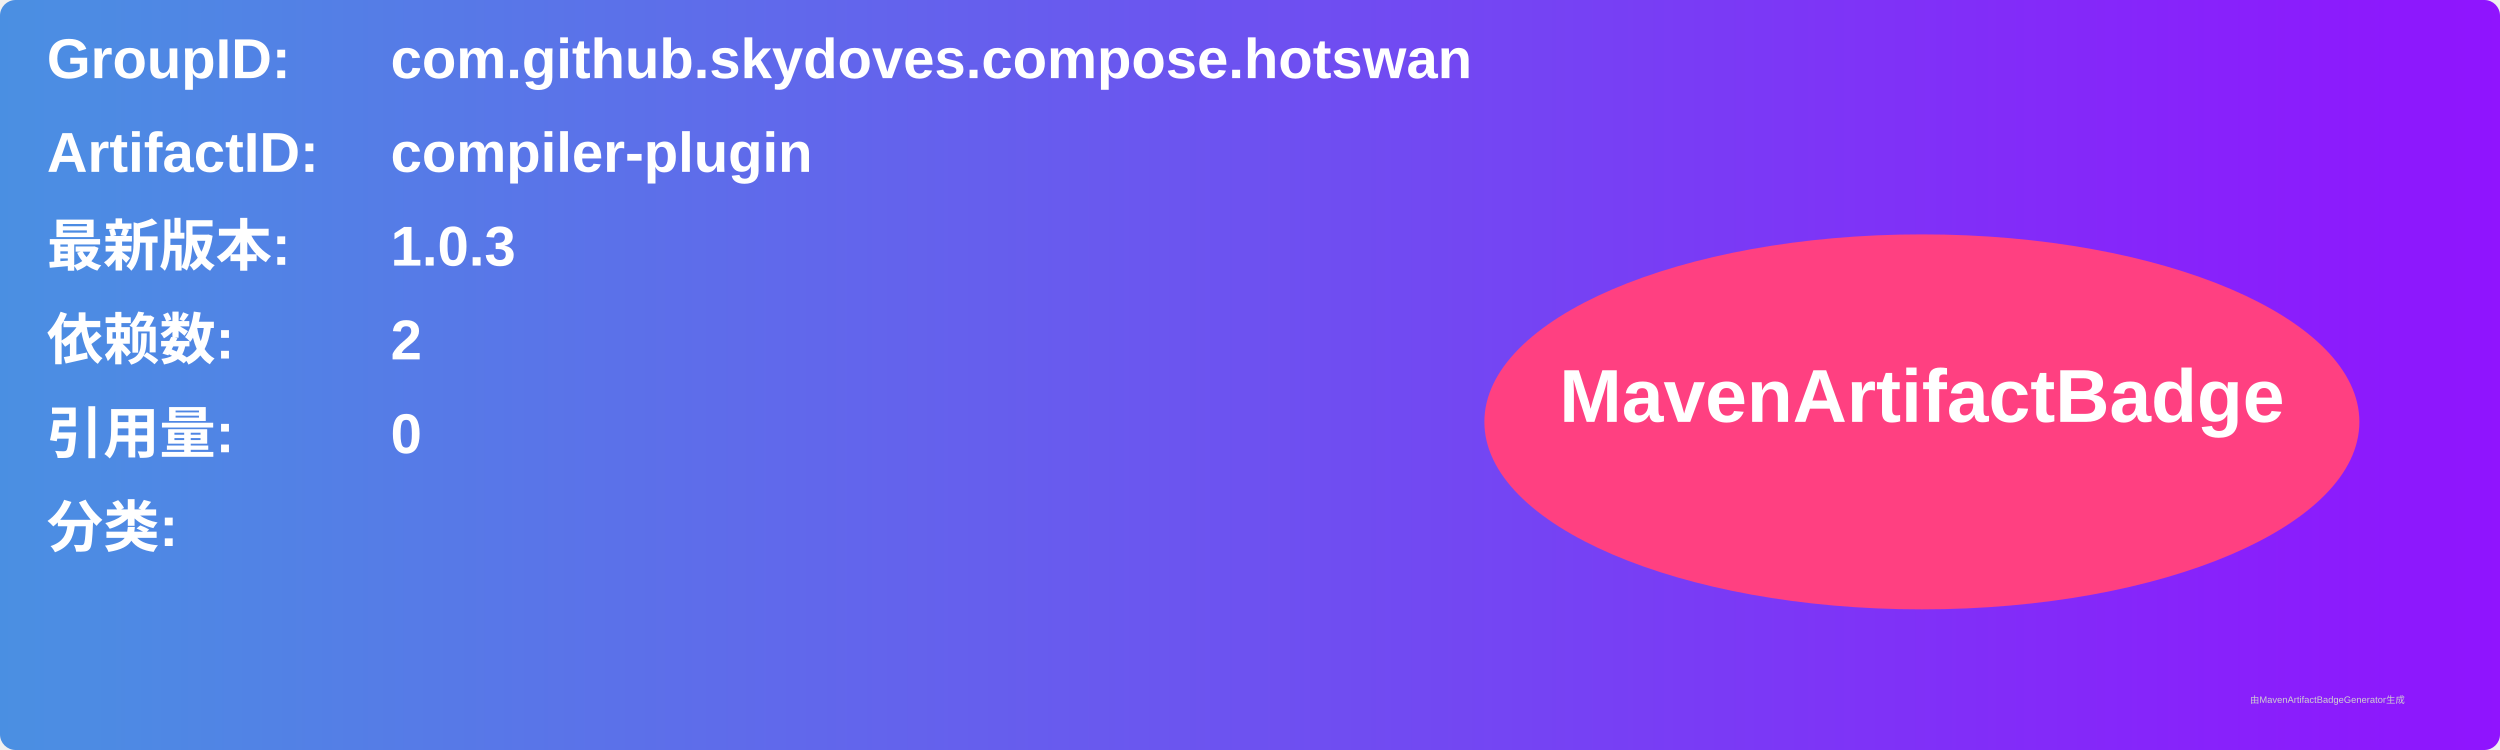
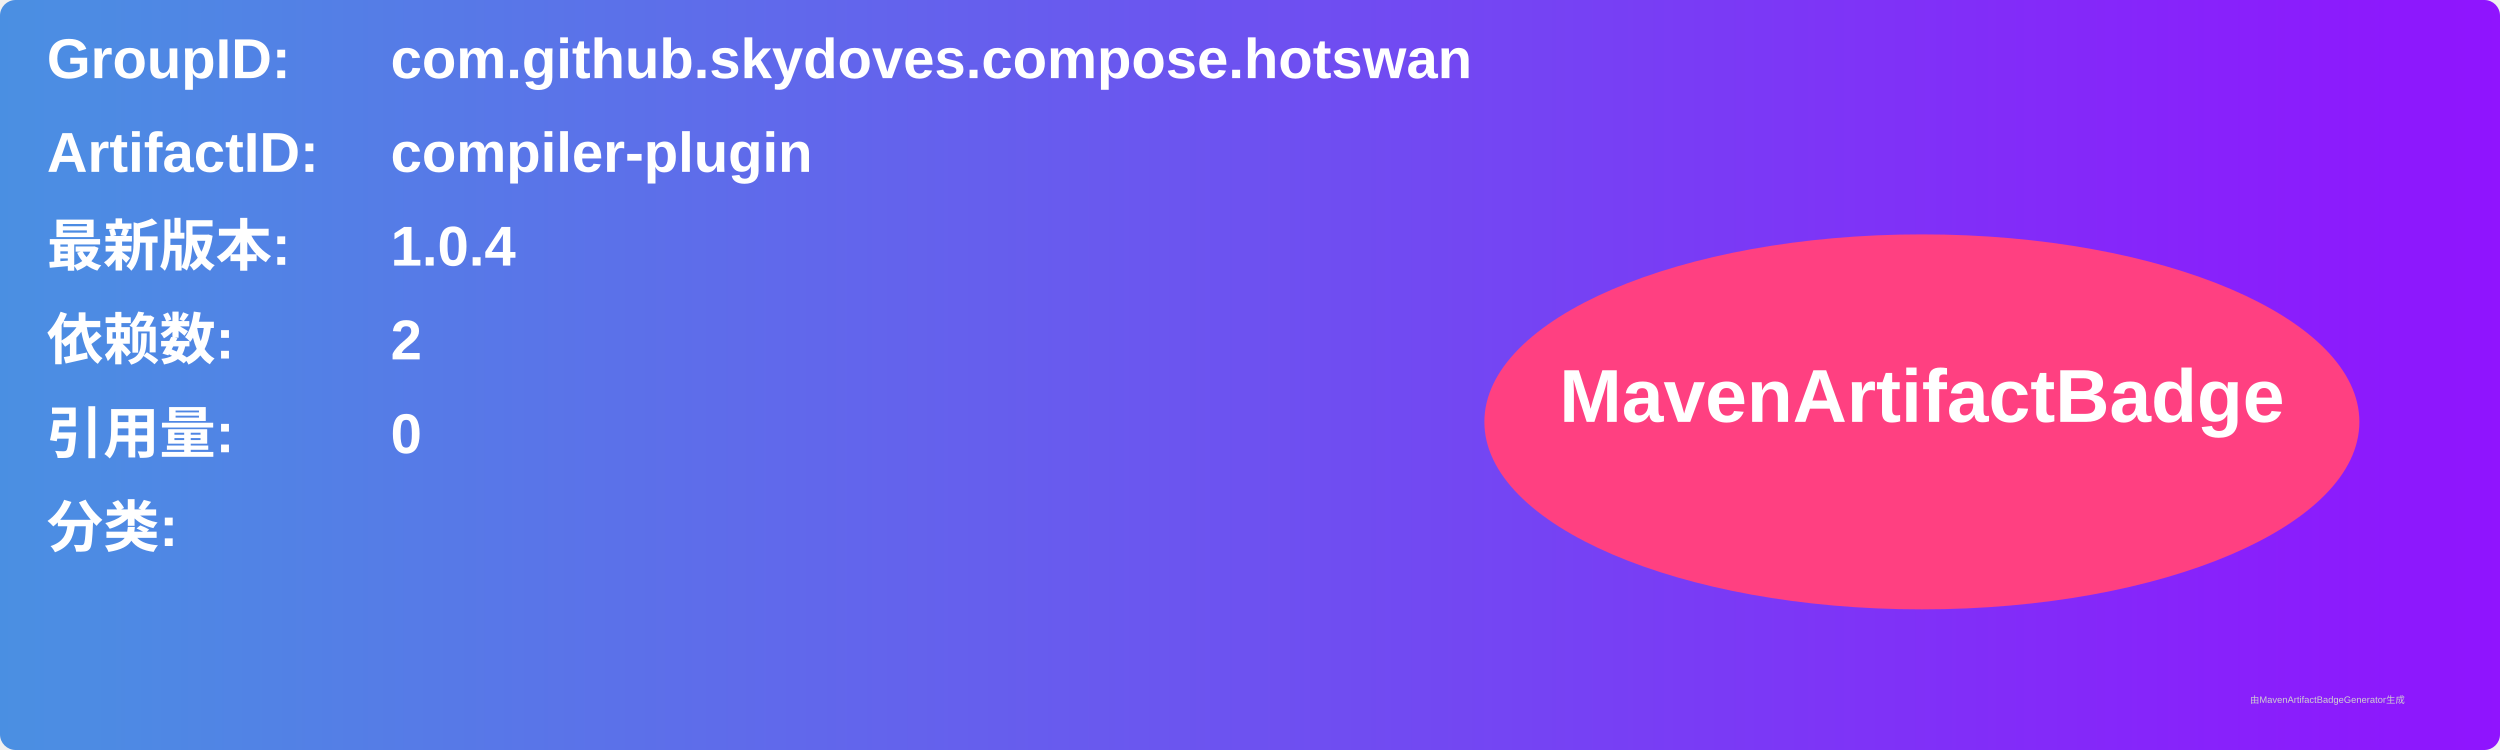
<svg xmlns="http://www.w3.org/2000/svg" width="800" height="240" viewBox="0 0 800 240">
  <linearGradient id="grad" x1="0%" y1="0%" x2="100%" y2="0%">
    <stop offset="0%" stop-color="#4a90e2" />
    <stop offset="100%" stop-color="#9013fe" />
  </linearGradient>
  <rect width="100%" height="100%" rx="5" ry="5" fill="url(#grad)" />
  <g transform="translate(15, 15)">
    <text x="0" y="10" font-family="Arial" font-size="18" fill="white" font-weight="bold" width="260">GroupID:</text>
    <text x="110" y="10" font-family="Arial" font-size="18" fill="white" font-weight="bold" width="460">com.github.skydoves.compose.hotswan</text>
    <text x="0" y="40" font-family="Arial" font-size="18" fill="white" font-weight="bold" width="260">ArtifactID:</text>
    <text x="110" y="40" font-family="Arial" font-size="18" fill="white" font-weight="bold" width="460">compiler-plugin</text>
    <text x="0" y="70" font-family="Arial" font-size="18" fill="white" font-weight="bold">最新版本:</text>
    <text x="110" y="70" font-family="Arial" font-size="18" fill="white" font-weight="bold">
-       <tspan font-weight="bold">1.0.3</tspan>
+       <tspan font-weight="bold">1.0.4</tspan>
    </text>
    <text x="0" y="100" font-family="Arial" font-size="18" fill="white" font-weight="bold">依赖数: </text>
    <text x="110" y="100" font-family="Arial" font-size="18" fill="white">
      <tspan font-weight="bold">2</tspan>
    </text>
    <text x="0" y="130" font-family="Arial" font-size="18" fill="white" font-weight="bold">引用量: </text>
    <text x="110" y="130" font-family="Arial" font-size="18" fill="white">
      <tspan font-weight="bold">0</tspan>
    </text>
    <text x="0" y="160" font-family="Arial" font-size="18" fill="white" font-weight="bold">分类:</text>
    <text x="10" y="190" font-family="Arial" font-size="10" fill="white">
      <tspan font-weight="bold" />
    </text>
    <ellipse cx="600" cy="120" rx="140" ry="60" fill="#ff4081" />
    <text x="600" y="120" text-anchor="middle" font-family="Arial" font-size="24" fill="white" font-weight="bold">MavenArtifactBadge</text>
  </g>
  <text x="720" y="225" font-family="Arial" font-size="3" fill="#d0d0d0">由MavenArtifactBadgeGenerator生成</text>
</svg>
